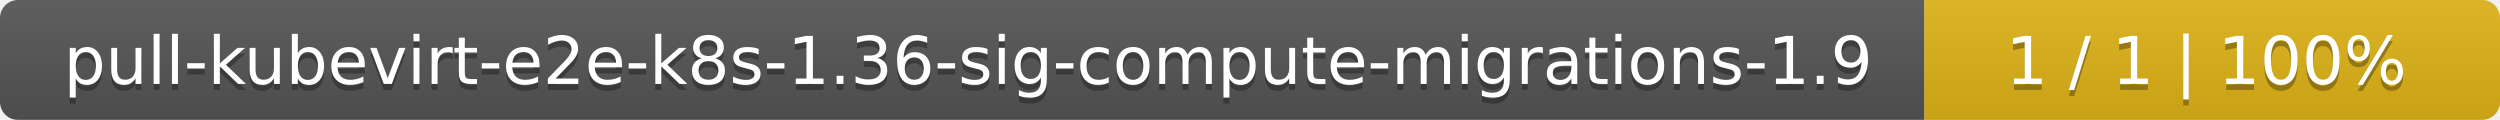
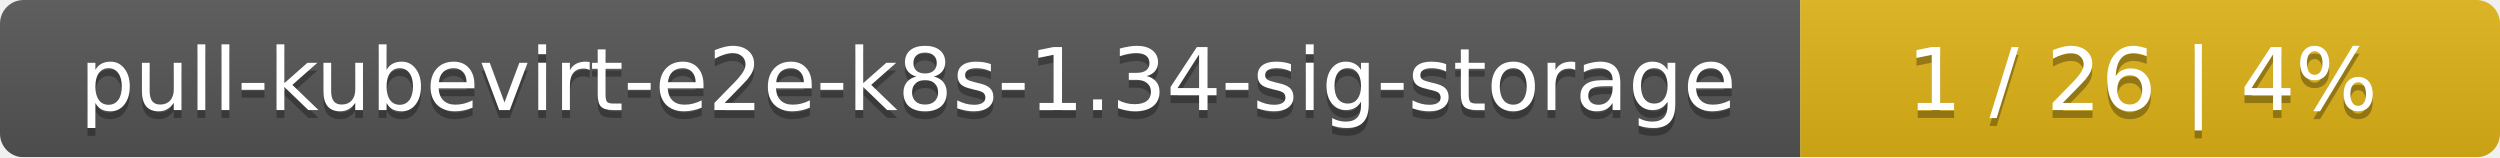
- <svg xmlns="http://www.w3.org/2000/svg" width="417" height="20">
+ <svg xmlns="http://www.w3.org/2000/svg" width="318" height="20">
  <linearGradient id="smooth" x2="0" y2="100%">
    <stop offset="0" stop-color="#bbb" stop-opacity=".1" />
    <stop offset="1" stop-opacity=".1" />
  </linearGradient>
  <mask id="round">
-     <rect width="417" height="20" rx="3" fill="#fff" />
+     <rect width="318" height="20" rx="3" fill="#fff" />
  </mask>
  <g mask="url(#round)">
-     <rect width="321" height="20" fill="#555" />
-     <rect x="321" width="96" height="20" fill="#dfb317" />
-     <rect width="417" height="20" fill="url(#smooth)" />
+     <rect width="229" height="20" fill="#555" />
+     <rect x="229" width="89" height="20" fill="#dfb317" />
+     <rect width="318" height="20" fill="url(#smooth)" />
  </g>
  <g fill="#fff" text-anchor="middle" font-family="DejaVu Sans,Verdana,Geneva,sans-serif" font-size="11">
-     <text x="161.5" y="15" fill="#010101" fill-opacity=".3">pull-kubevirt-e2e-k8s-1.36-sig-compute-migrations-1.9</text>
-     <text x="161.5" y="14">pull-kubevirt-e2e-k8s-1.36-sig-compute-migrations-1.9</text>
-     <text x="368" y="15" fill="#010101" fill-opacity=".3">1 / 1    |    100%</text>
-     <text x="368" y="14">1 / 1    |    100%</text>
+     <text x="115.5" y="15" fill="#010101" fill-opacity=".3">pull-kubevirt-e2e-k8s-1.34-sig-storage</text>
+     <text x="115.5" y="14">pull-kubevirt-e2e-k8s-1.34-sig-storage</text>
+     <text x="272.5" y="15" fill="#010101" fill-opacity=".3">1 / 26    |    4%</text>
+     <text x="272.5" y="14">1 / 26    |    4%</text>
  </g>
</svg>
